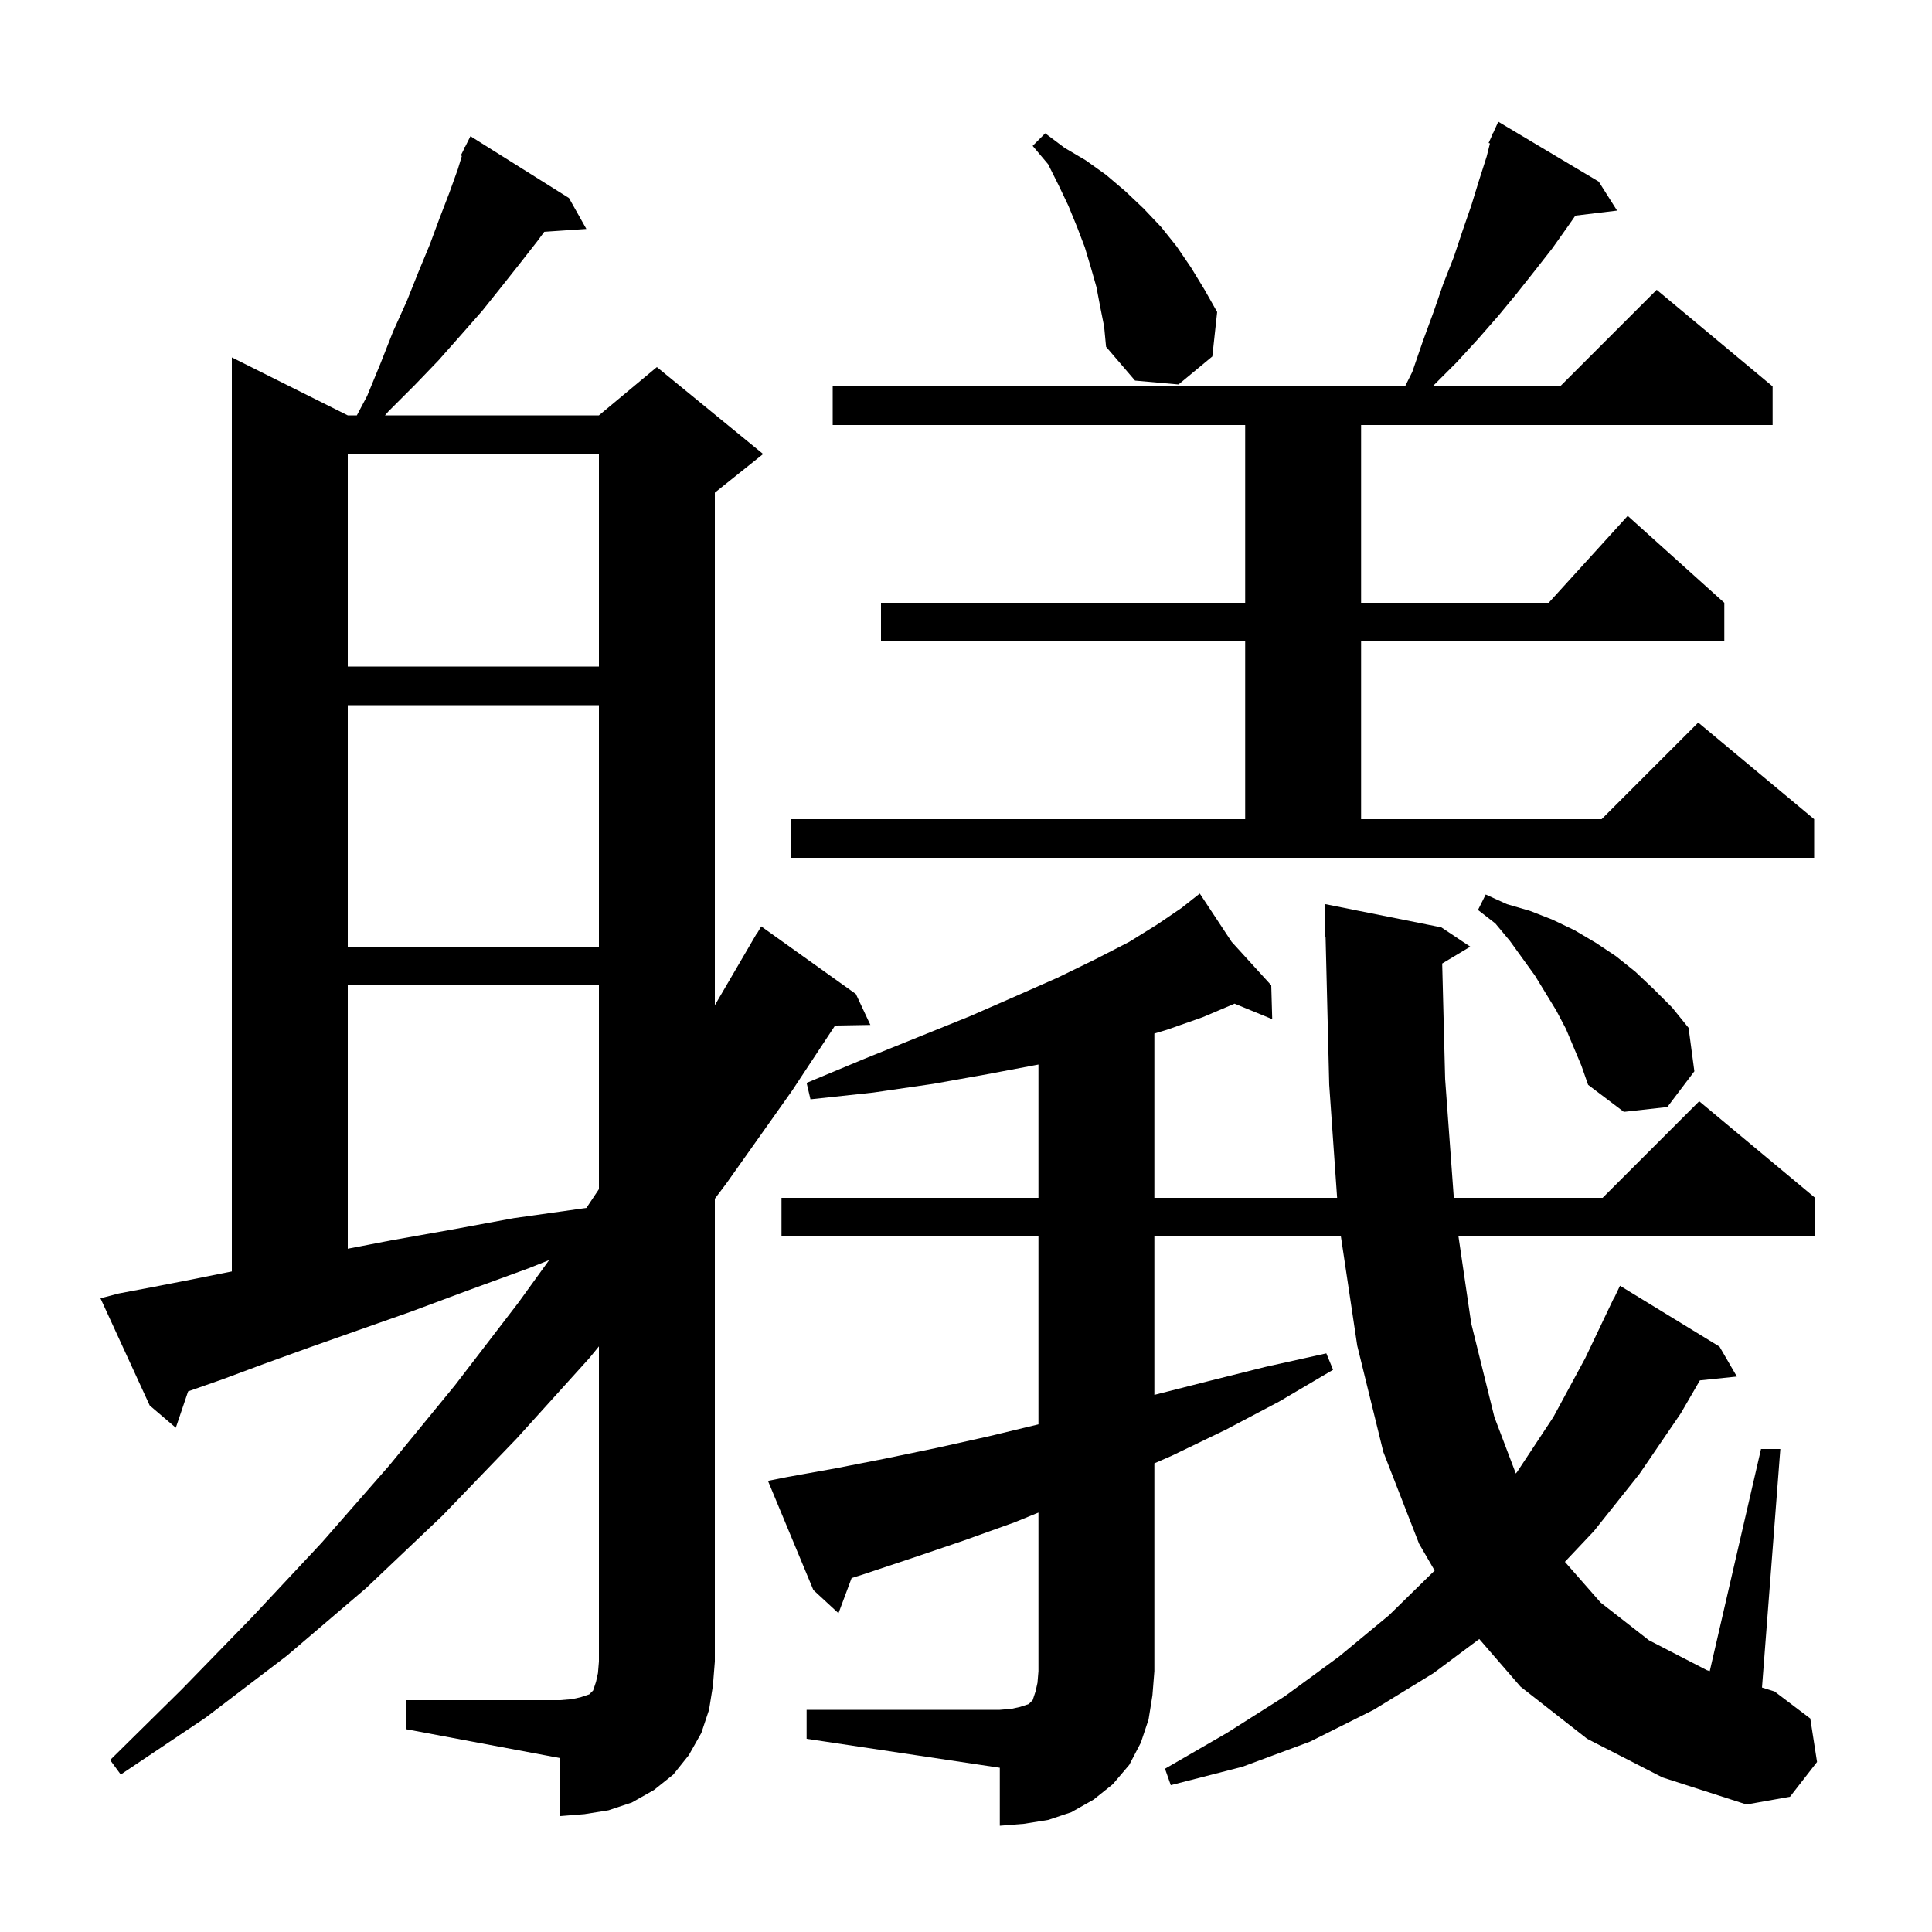
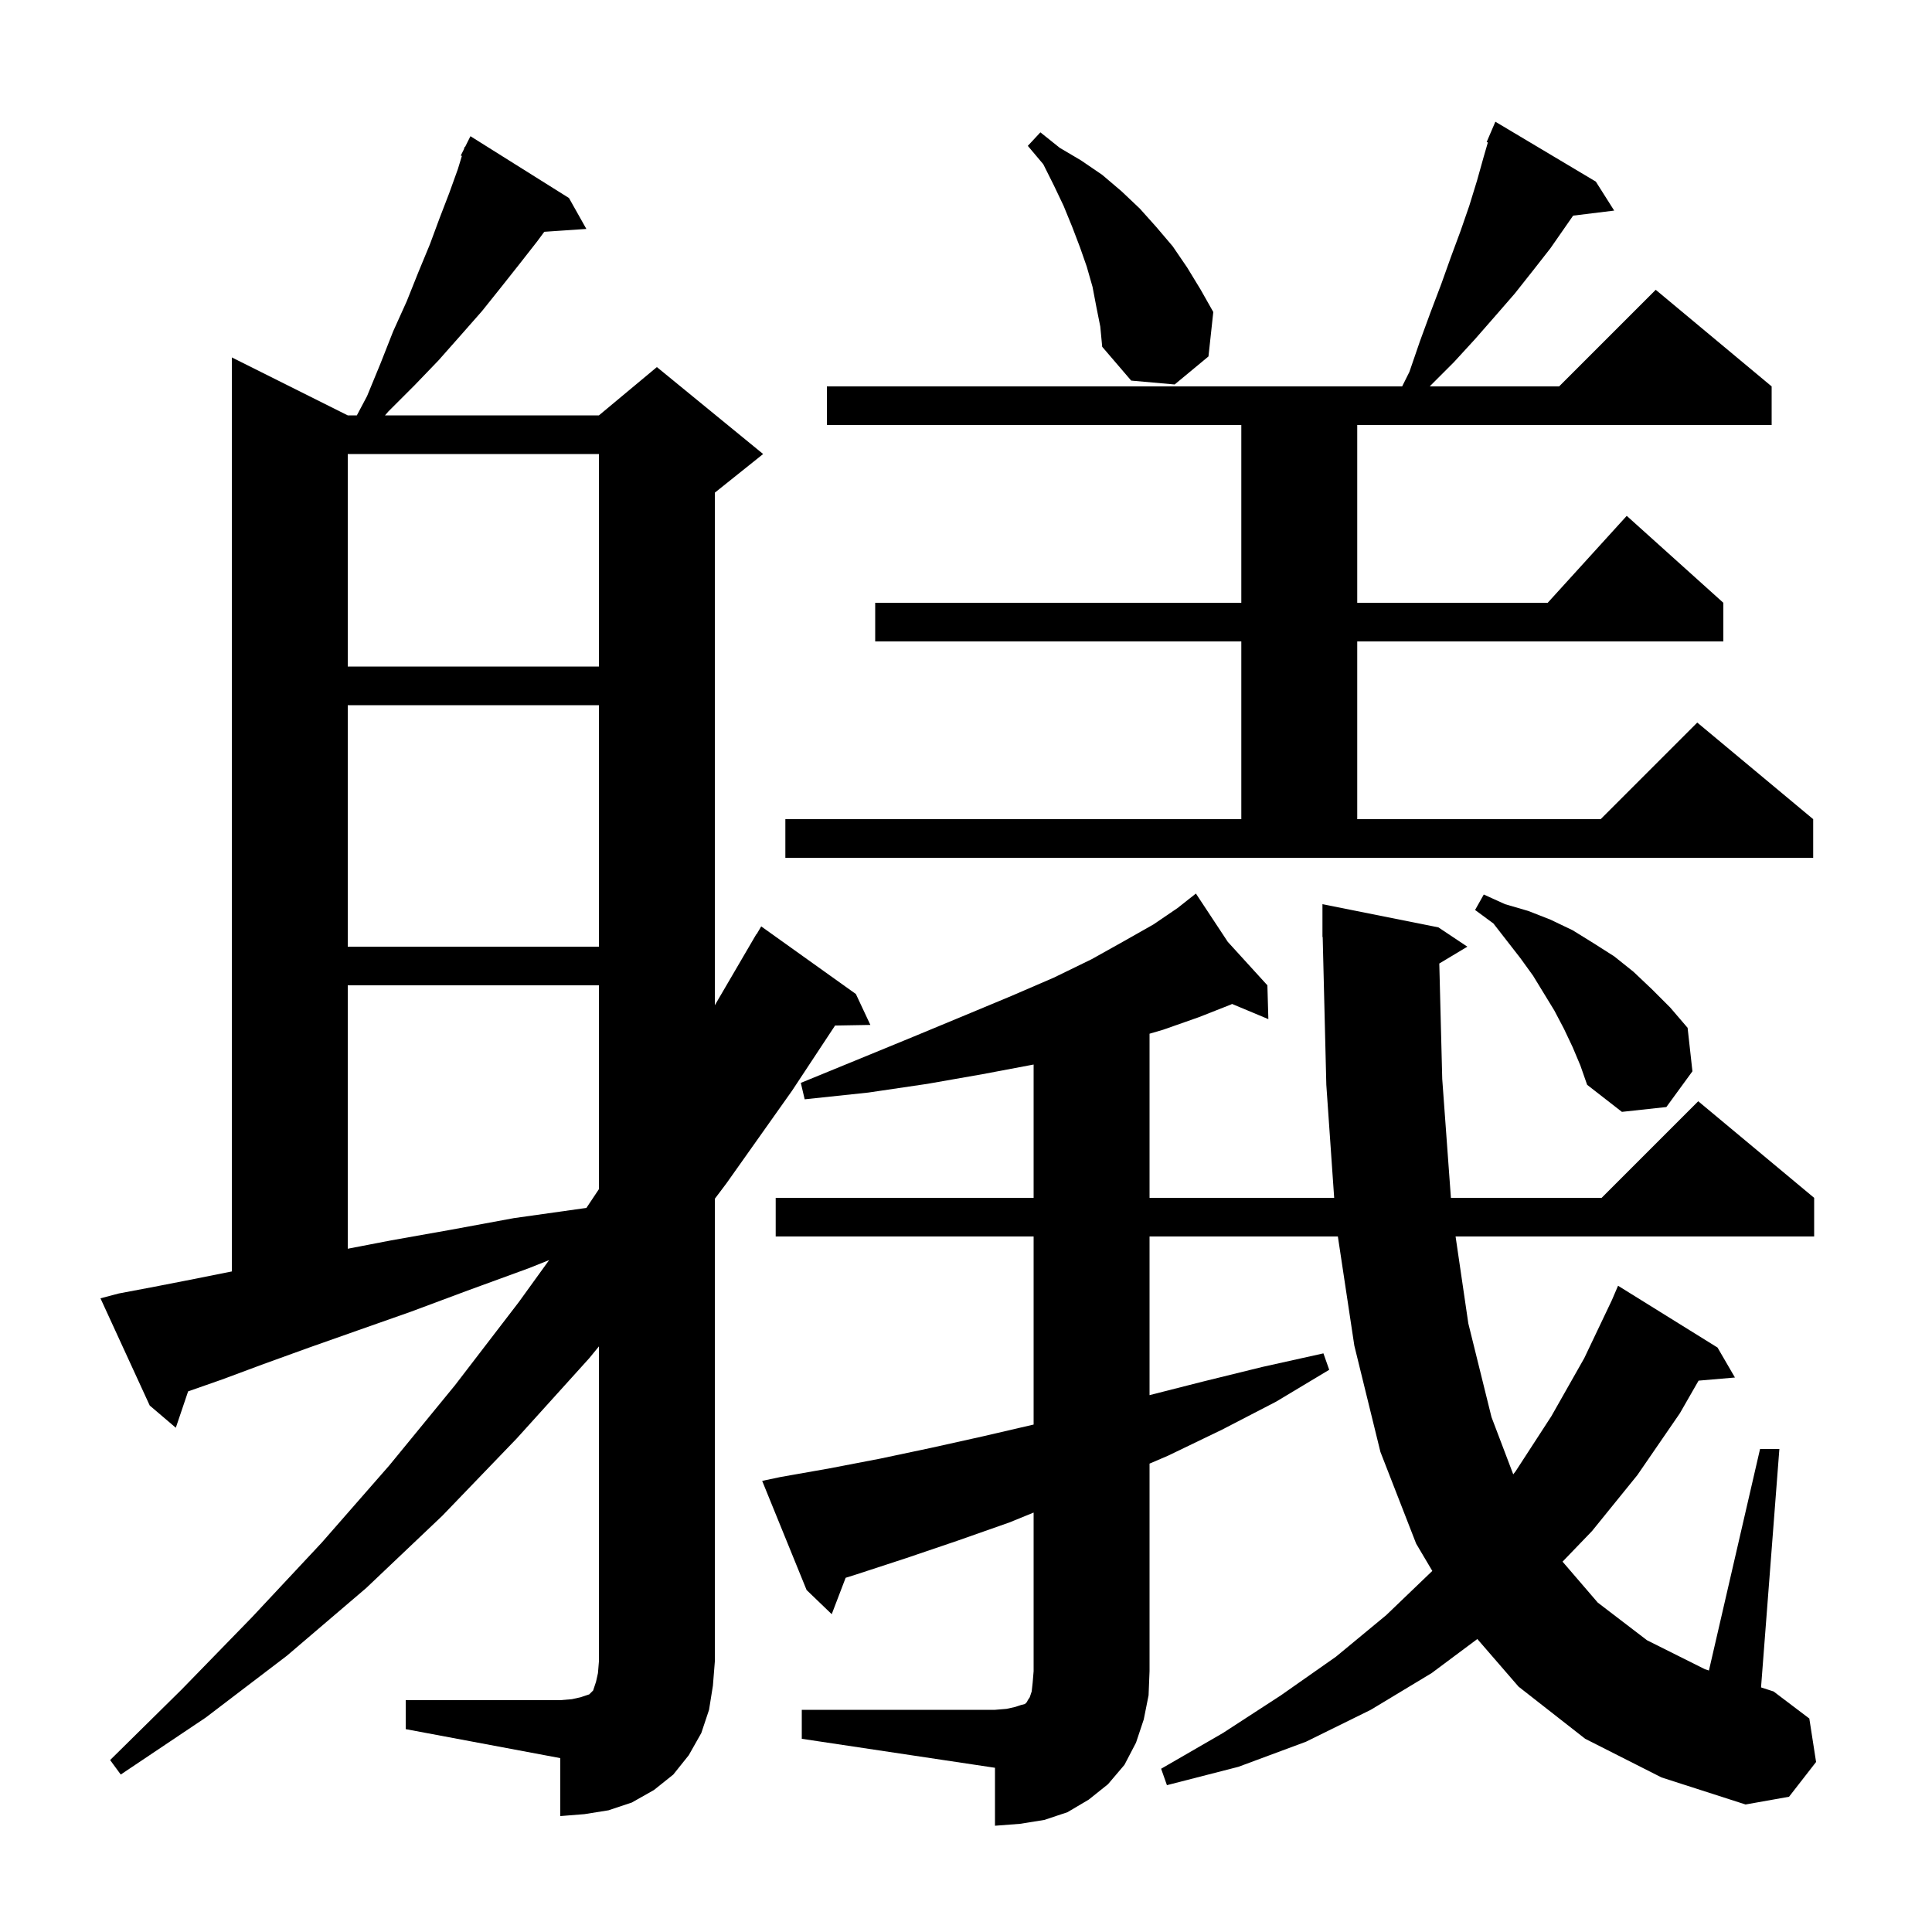
<svg xmlns="http://www.w3.org/2000/svg" version="1.1" baseProfile="full" viewBox="0 0 200 200" width="200" height="200">
  <g fill="black">
-     <path d="M 83.5 177.0 L 103.5 177.0 L 104.7 176.9 L 105.6 176.7 L 106.5 176.4 L 106.9 176.0 L 107.2 175.1 L 107.4 174.2 L 107.5 173.0 L 107.5 156.581 L 105.0 157.6 L 99.7 159.5 L 94.4 161.3 L 89.3 163.0 L 88.159 163.358 L 86.8 167.0 L 84.2 164.6 L 79.5 153.3 L 81.5 152.9 L 86.5 152.0 L 91.6 151.0 L 96.9 149.9 L 102.3 148.7 L 107.5 147.448 L 107.5 128.0 L 80.9 128.0 L 80.9 124.0 L 107.5 124.0 L 107.5 110.2 L 102.2 111.2 L 96.6 112.2 L 90.4 113.1 L 83.9 113.8 L 83.5 112.1 L 89.5 109.6 L 95.2 107.3 L 100.4 105.2 L 105.2 103.1 L 109.5 101.2 L 113.4 99.3 L 116.9 97.5 L 119.8 95.7 L 122.3 94.0 L 123.463 93.081 L 123.4 93.0 L 123.47 93.077 L 124.2 92.5 L 127.5 97.5 L 131.6 102.0 L 131.7 105.5 L 127.802 103.899 L 127.8 103.9 L 124.5 105.3 L 120.8 106.6 L 119.5 106.99 L 119.5 124.0 L 138.418 124.0 L 137.6 112.3 L 137.224 96.998 L 137.2 97.0 L 137.2 93.6 L 149.2 96.0 L 152.2 98.0 L 149.295 99.743 L 149.6 111.7 L 150.498 124.0 L 165.9 124.0 L 175.9 114.0 L 187.9 124.0 L 187.9 128.0 L 150.981 128.0 L 152.3 137.0 L 154.7 146.7 L 156.918 152.541 L 157.1 152.3 L 160.8 146.7 L 164.1 140.6 L 167.1 134.3 L 167.123 134.311 L 167.7 133.1 L 178.0 139.4 L 179.8 142.5 L 175.973 142.896 L 174.0 146.3 L 169.7 152.6 L 165.0 158.5 L 161.997 161.68 L 165.7 165.9 L 170.7 169.8 L 176.7 172.9 L 176.994 172.992 L 182.3 150.0 L 184.3 150.0 L 182.401 174.692 L 183.7 175.1 L 187.4 177.9 L 188.1 182.4 L 185.3 186.0 L 180.8 186.8 L 172.1 184.0 L 164.3 180.0 L 157.4 174.6 L 153.133 169.671 L 148.4 173.2 L 142.2 177.0 L 135.6 180.3 L 128.6 182.9 L 121.2 184.8 L 120.6 183.1 L 127.0 179.4 L 133.0 175.6 L 138.6 171.5 L 143.8 167.2 L 148.515 162.583 L 146.9 159.8 L 143.2 150.3 L 140.5 139.3 L 138.809 128.0 L 119.5 128.0 L 119.5 144.398 L 125.0 143.0 L 131.0 141.5 L 137.3 140.1 L 138.0 141.8 L 132.4 145.1 L 126.9 148.0 L 121.3 150.7 L 119.5 151.485 L 119.5 173.0 L 119.3 175.5 L 118.9 178.0 L 118.1 180.4 L 116.9 182.7 L 115.2 184.7 L 113.2 186.3 L 110.9 187.6 L 108.5 188.4 L 106.0 188.8 L 103.5 189.0 L 103.5 183.0 L 83.5 180.0 Z M 42.0 176.0 L 58.0 176.0 L 59.2 175.9 L 60.1 175.7 L 61.0 175.4 L 61.4 175.0 L 61.7 174.1 L 61.9 173.2 L 62.0 172.0 L 62.0 139.378 L 61.0 140.6 L 53.5 148.9 L 45.8 156.9 L 37.9 164.4 L 29.7 171.4 L 21.3 177.8 L 12.5 183.7 L 11.4 182.2 L 18.8 174.9 L 26.1 167.4 L 33.3 159.7 L 40.3 151.7 L 47.1 143.4 L 53.7 134.8 L 56.848 130.441 L 54.7 131.3 L 48.4 133.6 L 42.5 135.8 L 37.1 137.7 L 32.0 139.5 L 27.3 141.2 L 23.0 142.8 L 19.474 144.034 L 18.2 147.8 L 15.5 145.5 L 10.4 134.4 L 12.3 133.9 L 16.0 133.2 L 20.1 132.4 L 24.0 131.62 L 24.0 37.0 L 36.0 43.0 L 36.941 43.0 L 38.0 41.0 L 39.4 37.6 L 40.7 34.3 L 42.1 31.2 L 43.3 28.2 L 44.5 25.3 L 45.5 22.6 L 46.5 20.0 L 47.4 17.5 L 47.813 16.144 L 47.7 16.1 L 48.022 15.456 L 48.1 15.2 L 48.14 15.22 L 48.7 14.1 L 58.9 20.5 L 60.7 23.7 L 56.343 23.995 L 55.6 25.0 L 53.8 27.3 L 51.9 29.7 L 49.9 32.2 L 47.7 34.7 L 45.4 37.3 L 42.9 39.9 L 40.2 42.6 L 39.855 43.0 L 62.0 43.0 L 68.0 38.0 L 79.0 47.0 L 74.0 51.0 L 74.0 104.061 L 78.3 96.7 L 78.322 96.713 L 78.8 95.9 L 88.6 102.9 L 90.1 106.1 L 86.446 106.163 L 82.0 112.9 L 75.2 122.5 L 74.0 124.094 L 74.0 172.0 L 73.8 174.5 L 73.4 177.0 L 72.6 179.4 L 71.3 181.7 L 69.7 183.7 L 67.7 185.3 L 65.4 186.6 L 63.0 187.4 L 60.5 187.8 L 58.0 188.0 L 58.0 182.0 L 42.0 179.0 Z M 36.0 102.0 L 36.0 129.268 L 40.5 128.4 L 46.7 127.3 L 53.2 126.1 L 60.3 125.1 L 60.703 125.046 L 62.0 123.1 L 62.0 102.0 Z M 162.1 106.5 L 161.1 104.6 L 158.9 101.0 L 156.3 97.4 L 154.8 95.6 L 153.0 94.2 L 153.8 92.6 L 156.0 93.6 L 158.4 94.3 L 160.7 95.2 L 163.0 96.3 L 165.2 97.6 L 167.3 99.0 L 169.3 100.6 L 171.2 102.4 L 173.1 104.3 L 174.8 106.4 L 175.4 110.9 L 172.6 114.6 L 168.1 115.1 L 164.4 112.3 L 163.7 110.3 Z M 36.0 73.0 L 36.0 98.0 L 62.0 98.0 L 62.0 73.0 Z M 81.9 84.8 L 128.9 84.8 L 128.9 66.4 L 91.2 66.4 L 91.2 62.4 L 128.9 62.4 L 128.9 44.0 L 86.2 44.0 L 86.2 40.0 L 145.45 40.0 L 146.2 38.5 L 147.3 35.3 L 148.4 32.3 L 149.4 29.4 L 150.5 26.6 L 151.4 23.9 L 152.3 21.3 L 153.1 18.7 L 153.9 16.2 L 154.238 14.848 L 154.1 14.8 L 154.433 14.067 L 154.5 13.8 L 154.545 13.821 L 155.1 12.6 L 165.5 18.8 L 167.4 21.8 L 163.081 22.321 L 162.4 23.3 L 160.7 25.7 L 158.9 28.0 L 157.0 30.4 L 155.1 32.7 L 153.0 35.1 L 150.8 37.5 L 148.4 39.9 L 148.315 40.0 L 161.5 40.0 L 171.5 30.0 L 183.5 40.0 L 183.5 44.0 L 140.9 44.0 L 140.9 62.4 L 160.318 62.4 L 168.5 53.4 L 178.5 62.4 L 178.5 66.4 L 140.9 66.4 L 140.9 84.8 L 165.8 84.8 L 175.8 74.8 L 187.8 84.8 L 187.8 88.8 L 81.9 88.8 Z M 36.0 47.0 L 36.0 69.0 L 62.0 69.0 L 62.0 47.0 Z M 113.9 31.8 L 113.5 29.7 L 112.9 27.6 L 112.3 25.6 L 111.5 23.5 L 110.6 21.3 L 109.6 19.2 L 108.5 17.0 L 106.9 15.1 L 108.2 13.8 L 110.2 15.3 L 112.4 16.6 L 114.5 18.1 L 116.5 19.8 L 118.4 21.6 L 120.2 23.5 L 121.8 25.5 L 123.3 27.7 L 124.7 30.0 L 126.0 32.3 L 125.5 36.9 L 122.0 39.8 L 117.5 39.4 L 114.5 35.9 L 114.3 33.8 Z " />
+     <path d="M 83.0 177.0 L 103.0 177.0 L 104.2 176.9 L 105.1 176.7 L 105.7 176.5 L 106.1 176.4 L 106.3 176.2 L 106.4 176.0 L 106.6 175.7 L 106.8 175.1 L 106.9 174.2 L 107.0 173.0 L 107.0 156.581 L 104.5 157.6 L 99.1 159.5 L 93.8 161.3 L 88.6 163.0 L 87.541 163.332 L 86.1 167.1 L 83.5 164.6 L 78.9 153.3 L 80.8 152.9 L 85.9 152.0 L 91.1 151.0 L 96.3 149.9 L 101.7 148.7 L 107.0 147.47 L 107.0 128.0 L 80.3 128.0 L 80.3 124.0 L 107.0 124.0 L 107.0 110.2 L 101.7 111.2 L 96.0 112.2 L 89.9 113.1 L 83.3 113.8 L 82.9 112.1 L 89.0 109.6 L 94.6 107.3 L 99.9 105.1 L 104.7 103.1 L 109.1 101.2 L 113.0 99.3 L 116.4 97.4 L 119.4 95.7 L 121.9 94.0 L 123.063 93.081 L 123.0 93.0 L 123.07 93.077 L 123.8 92.5 L 127.1 97.5 L 131.2 102.0 L 131.3 105.5 L 127.543 103.929 L 127.4 104.0 L 124.1 105.3 L 120.4 106.6 L 119.0 107.01 L 119.0 124.0 L 138.113 124.0 L 137.3 112.3 L 136.924 96.998 L 136.9 97.0 L 136.9 93.6 L 148.9 96.0 L 151.9 98.0 L 148.995 99.743 L 149.3 111.7 L 150.198 124.0 L 165.8 124.0 L 175.8 114.0 L 187.8 124.0 L 187.8 128.0 L 150.681 128.0 L 152.0 137.0 L 154.4 146.7 L 156.65 152.624 L 156.9 152.3 L 160.6 146.6 L 164.0 140.6 L 166.857 134.6 L 167.5 133.1 L 177.8 139.5 L 179.6 142.6 L 175.836 142.924 L 173.9 146.3 L 169.5 152.7 L 164.8 158.5 L 161.755 161.662 L 165.4 165.9 L 170.5 169.8 L 176.5 172.8 L 176.908 172.932 L 182.2 150.0 L 184.2 150.0 L 182.302 174.679 L 183.6 175.1 L 187.3 177.9 L 188.0 182.4 L 185.2 186.0 L 180.7 186.8 L 172.0 184.0 L 164.1 180.0 L 157.2 174.6 L 152.933 169.671 L 148.2 173.2 L 141.9 177.0 L 135.2 180.3 L 128.2 182.9 L 120.8 184.8 L 120.2 183.1 L 126.6 179.4 L 132.6 175.5 L 138.3 171.5 L 143.5 167.2 L 148.272 162.622 L 146.6 159.8 L 142.9 150.3 L 140.2 139.3 L 138.496 128.0 L 119.0 128.0 L 119.0 144.424 L 124.6 143.0 L 130.7 141.5 L 137.0 140.1 L 137.6 141.8 L 132.1 145.1 L 126.5 148.0 L 120.9 150.7 L 119.0 151.514 L 119.0 173.0 L 118.9 175.5 L 118.4 178.0 L 117.6 180.4 L 116.4 182.7 L 114.7 184.7 L 112.7 186.3 L 110.5 187.6 L 108.1 188.4 L 105.6 188.8 L 103.0 189.0 L 103.0 183.0 L 83.0 180.0 Z M 42.0 176.0 L 58.0 176.0 L 59.2 175.9 L 60.1 175.7 L 61.0 175.4 L 61.4 175.0 L 61.7 174.1 L 61.9 173.2 L 62.0 172.0 L 62.0 139.378 L 61.0 140.6 L 53.5 148.9 L 45.8 156.9 L 37.9 164.4 L 29.7 171.4 L 21.3 177.8 L 12.5 183.7 L 11.4 182.2 L 18.8 174.9 L 26.1 167.4 L 33.3 159.7 L 40.3 151.7 L 47.1 143.4 L 53.7 134.8 L 56.848 130.441 L 54.7 131.3 L 48.4 133.6 L 42.5 135.8 L 37.1 137.7 L 32.0 139.5 L 27.3 141.2 L 23.0 142.8 L 19.474 144.034 L 18.2 147.8 L 15.5 145.5 L 10.4 134.4 L 12.3 133.9 L 16.0 133.2 L 20.1 132.4 L 24.0 131.62 L 24.0 37.0 L 36.0 43.0 L 36.941 43.0 L 38.0 41.0 L 39.4 37.6 L 40.7 34.3 L 42.1 31.2 L 43.3 28.2 L 44.5 25.3 L 45.5 22.6 L 46.5 20.0 L 47.4 17.5 L 47.813 16.144 L 47.7 16.1 L 48.022 15.456 L 48.1 15.2 L 48.14 15.22 L 48.7 14.1 L 58.9 20.5 L 60.7 23.7 L 56.343 23.995 L 55.6 25.0 L 53.8 27.3 L 51.9 29.7 L 49.9 32.2 L 47.7 34.7 L 45.4 37.3 L 42.9 39.9 L 40.2 42.6 L 39.855 43.0 L 62.0 43.0 L 68.0 38.0 L 79.0 47.0 L 74.0 51.0 L 74.0 104.061 L 78.3 96.7 L 78.322 96.713 L 78.8 95.9 L 88.6 102.9 L 90.1 106.1 L 86.446 106.163 L 82.0 112.9 L 75.2 122.5 L 74.0 124.094 L 74.0 172.0 L 73.8 174.5 L 73.4 177.0 L 72.6 179.4 L 71.3 181.7 L 69.7 183.7 L 67.7 185.3 L 65.4 186.6 L 63.0 187.4 L 60.5 187.8 L 58.0 188.0 L 58.0 182.0 L 42.0 179.0 Z M 36.0 102.0 L 36.0 129.268 L 40.5 128.4 L 46.7 127.3 L 53.2 126.1 L 60.3 125.1 L 60.703 125.046 L 62.0 123.1 L 62.0 102.0 Z M 162.8 108.4 L 161.9 106.5 L 160.9 104.6 L 158.7 101.0 L 157.4 99.2 L 154.6 95.6 L 152.7 94.2 L 153.6 92.6 L 155.8 93.6 L 158.2 94.3 L 160.5 95.2 L 162.8 96.3 L 164.9 97.6 L 167.1 99.0 L 169.1 100.6 L 171.0 102.4 L 172.9 104.3 L 174.7 106.4 L 175.2 110.9 L 172.5 114.6 L 167.9 115.1 L 164.3 112.3 L 163.6 110.3 Z M 36.0 73.0 L 36.0 98.0 L 62.0 98.0 L 62.0 73.0 Z M 81.3 84.8 L 128.5 84.8 L 128.5 66.4 L 90.6 66.4 L 90.6 62.4 L 128.5 62.4 L 128.5 44.0 L 85.6 44.0 L 85.6 40.0 L 145.15 40.0 L 145.9 38.5 L 147.0 35.3 L 148.1 32.3 L 149.2 29.4 L 150.2 26.6 L 151.2 23.9 L 152.1 21.3 L 152.9 18.7 L 153.6 16.2 L 154.024 14.745 L 153.9 14.7 L 154.8 12.6 L 165.2 18.8 L 167.1 21.8 L 162.85 22.322 L 160.5 25.7 L 158.7 28.0 L 156.8 30.4 L 154.8 32.7 L 152.7 35.1 L 150.5 37.5 L 148.1 39.9 L 148.015 40.0 L 161.4 40.0 L 171.4 30.0 L 183.4 40.0 L 183.4 44.0 L 140.5 44.0 L 140.5 62.4 L 160.218 62.4 L 168.4 53.4 L 178.4 62.4 L 178.4 66.4 L 140.5 66.4 L 140.5 84.8 L 165.7 84.8 L 175.7 74.8 L 187.7 84.8 L 187.7 88.8 L 81.3 88.8 Z M 36.0 47.0 L 36.0 69.0 L 62.0 69.0 L 62.0 47.0 Z M 113.5 31.8 L 113.1 29.7 L 112.5 27.6 L 111.8 25.6 L 111.0 23.5 L 110.1 21.3 L 109.1 19.2 L 108.0 17.0 L 106.4 15.1 L 107.7 13.7 L 109.7 15.3 L 111.9 16.6 L 114.1 18.1 L 116.1 19.8 L 118.0 21.6 L 119.7 23.5 L 121.4 25.5 L 122.9 27.7 L 124.3 30.0 L 125.6 32.3 L 125.1 36.9 L 121.6 39.8 L 117.1 39.4 L 114.1 35.9 L 113.9 33.8 Z " />
  </g>
</svg>
